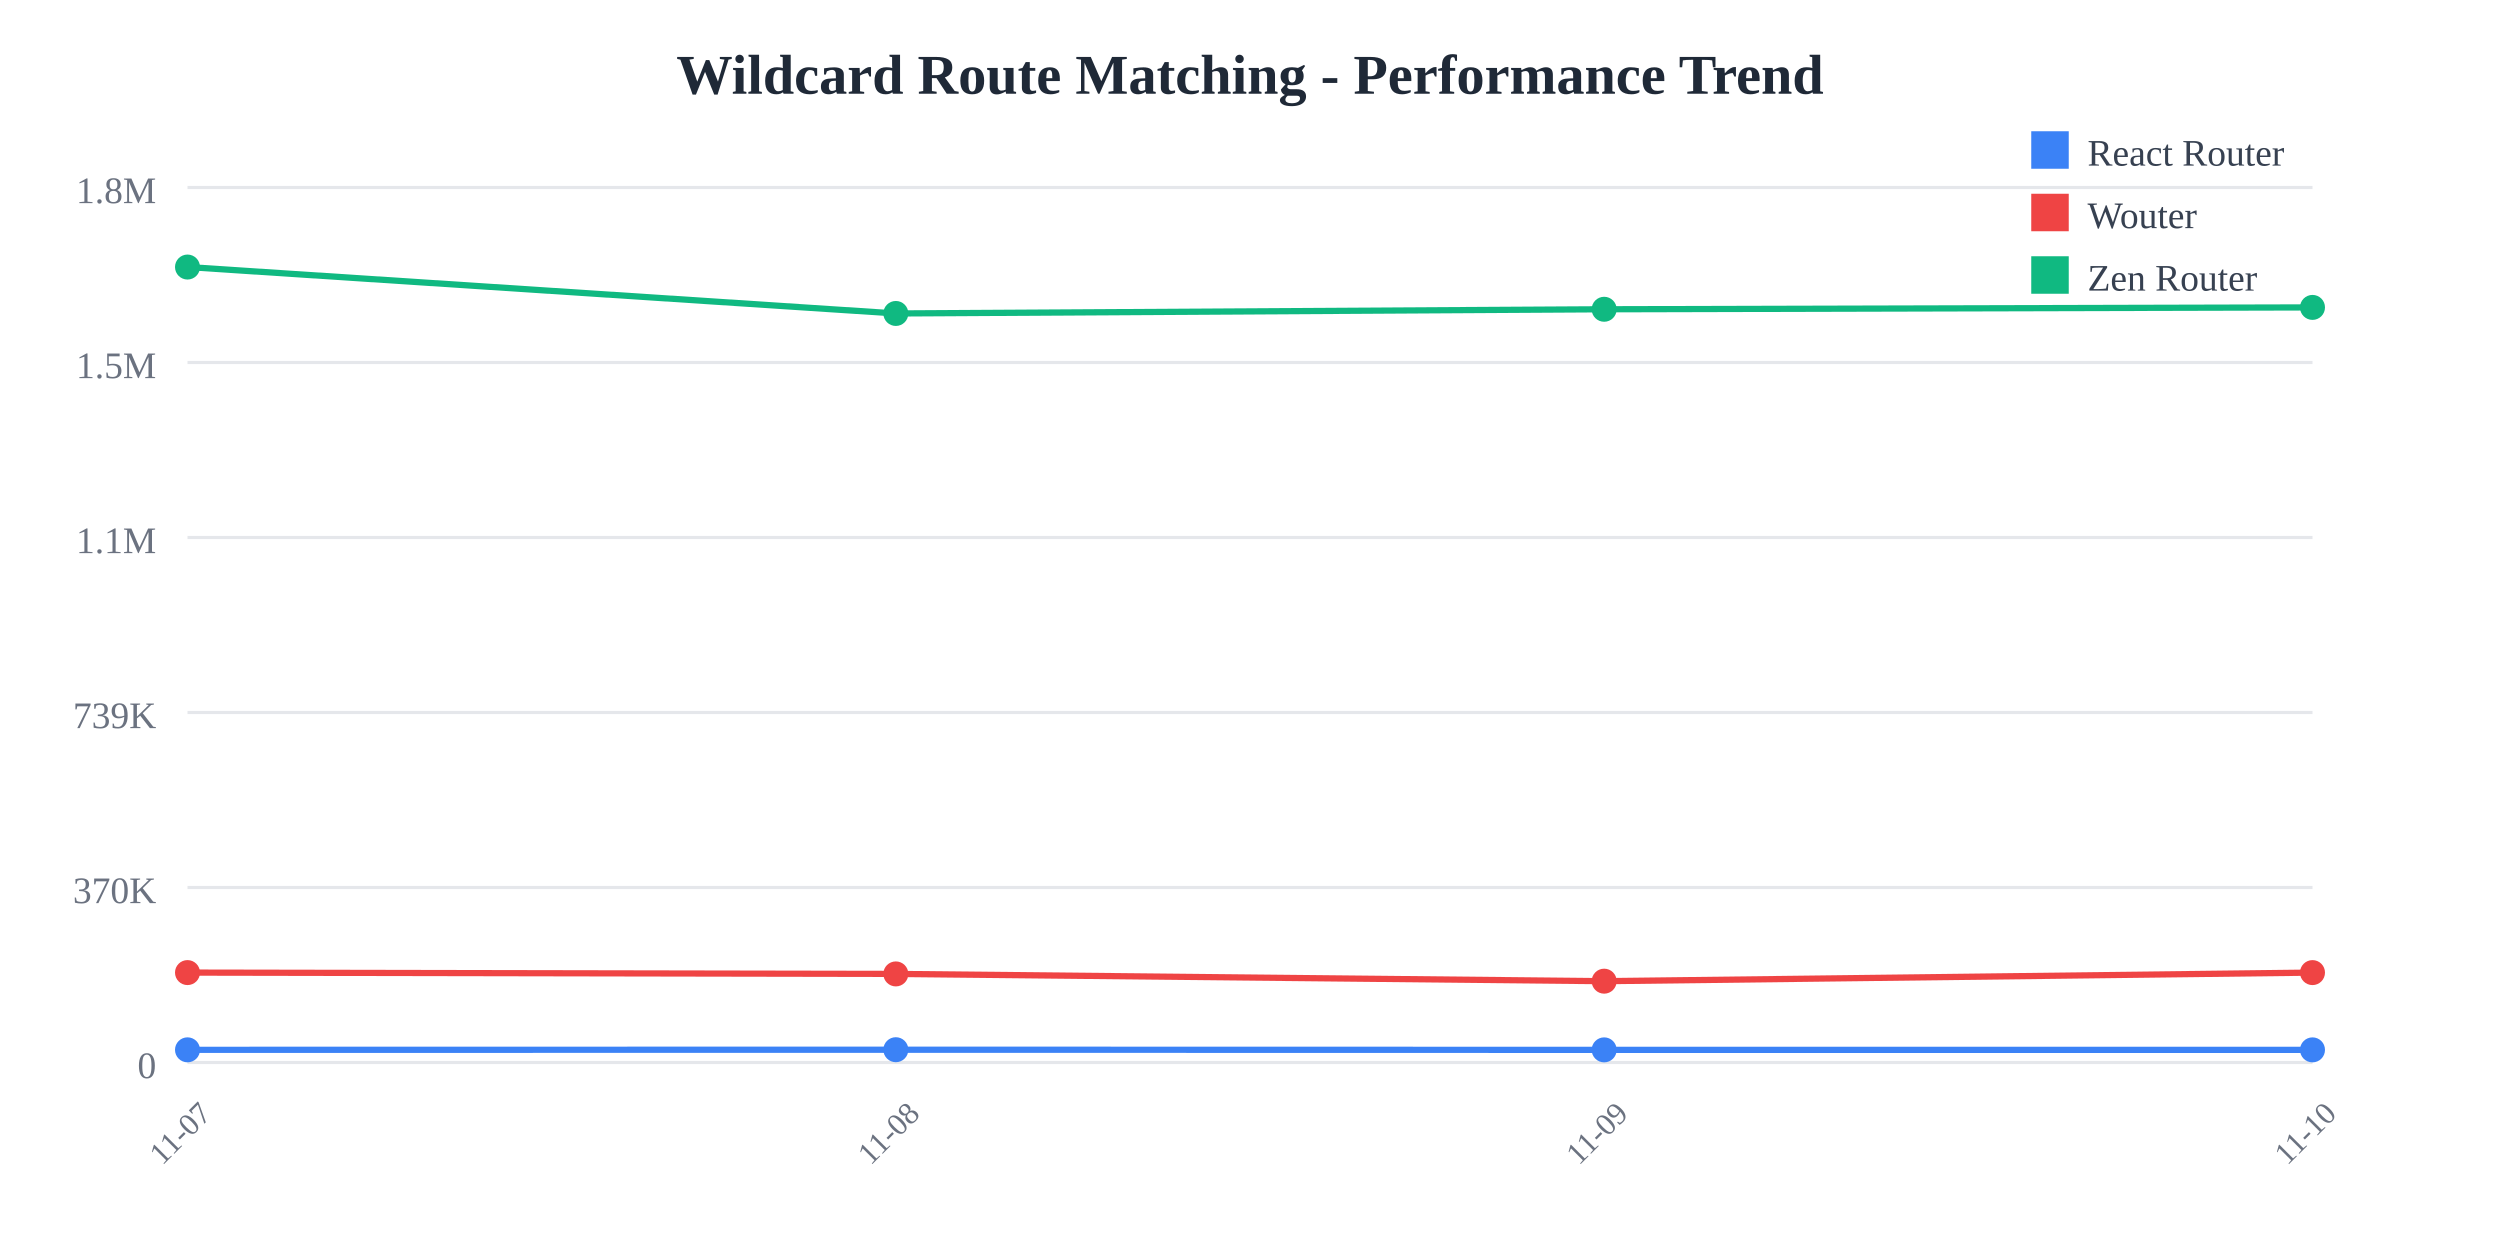
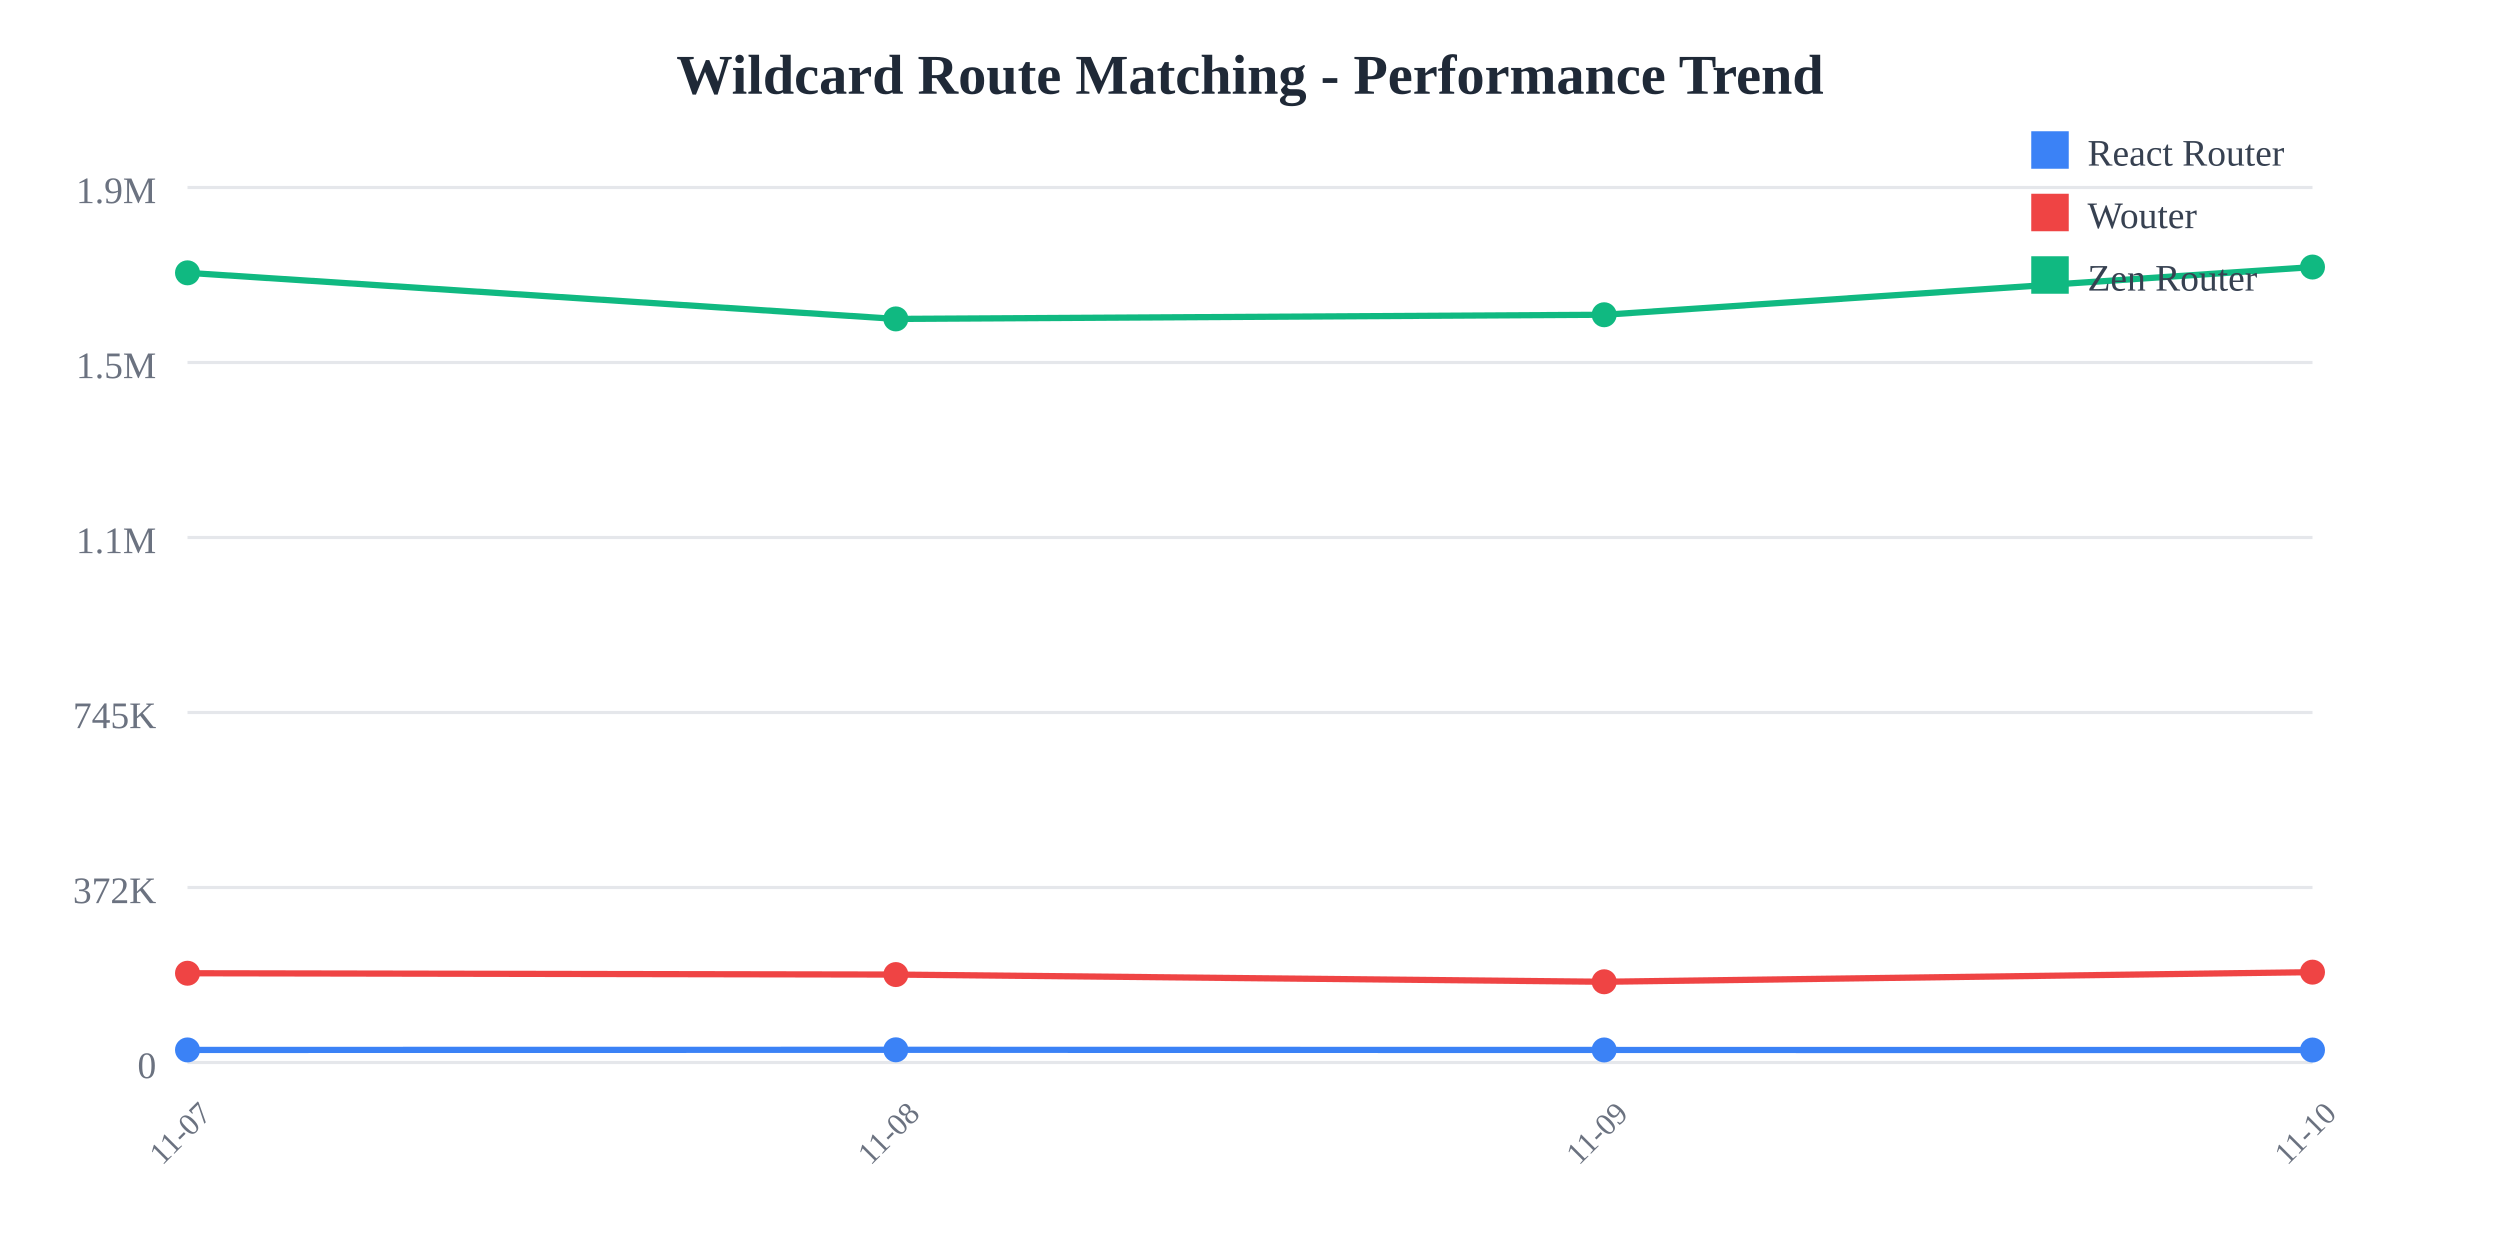
<svg xmlns="http://www.w3.org/2000/svg" width="800" height="400">
  <rect width="800" height="400" fill="white" />
  <text x="400" y="30" text-anchor="middle" font-size="18" font-weight="bold" fill="#1f2937">
    Wildcard Route Matching - Performance Trend
  </text>
  <line x1="60" y1="60" x2="740" y2="60" stroke="#e5e7eb" stroke-width="1" />
  <text x="50" y="65" text-anchor="end" font-size="12" fill="#6b7280">
-     1.8M
+     1.9M
  </text>
  <line x1="60" y1="116" x2="740" y2="116" stroke="#e5e7eb" stroke-width="1" />
  <text x="50" y="121" text-anchor="end" font-size="12" fill="#6b7280">
    1.5M
  </text>
  <line x1="60" y1="172" x2="740" y2="172" stroke="#e5e7eb" stroke-width="1" />
  <text x="50" y="177" text-anchor="end" font-size="12" fill="#6b7280">
    1.1M
  </text>
  <line x1="60" y1="228" x2="740" y2="228" stroke="#e5e7eb" stroke-width="1" />
  <text x="50" y="233" text-anchor="end" font-size="12" fill="#6b7280">
-     739K
+     745K
  </text>
  <line x1="60" y1="284" x2="740" y2="284" stroke="#e5e7eb" stroke-width="1" />
  <text x="50" y="289" text-anchor="end" font-size="12" fill="#6b7280">
-     370K
+     372K
  </text>
  <line x1="60" y1="340" x2="740" y2="340" stroke="#e5e7eb" stroke-width="1" />
  <text x="50" y="345" text-anchor="end" font-size="12" fill="#6b7280">
    0
  </text>
  <text x="60" y="365" text-anchor="middle" font-size="10" fill="#6b7280" transform="rotate(-45, 60, 365)">
    11-07
  </text>
  <text x="286.667" y="365" text-anchor="middle" font-size="10" fill="#6b7280" transform="rotate(-45, 286.6667, 365)">
    11-08
  </text>
  <text x="513.333" y="365" text-anchor="middle" font-size="10" fill="#6b7280" transform="rotate(-45, 513.3333, 365)">
    11-09
  </text>
  <text x="740" y="365" text-anchor="middle" font-size="10" fill="#6b7280" transform="rotate(-45, 740, 365)">
    11-10
  </text>
-   <polyline points="60,335.948 286.667,335.908 513.333,335.957 740,335.959" fill="none" stroke="#3b82f6" stroke-width="2" />
-   <circle cx="60" cy="335.948" r="4" fill="#3b82f6" />
-   <circle cx="286.667" cy="335.908" r="4" fill="#3b82f6" />
-   <circle cx="513.333" cy="335.957" r="4" fill="#3b82f6" />
-   <circle cx="740" cy="335.959" r="4" fill="#3b82f6" />
-   <polyline points="60,311.228 286.667,311.654 513.333,313.976 740,311.232" fill="none" stroke="#ef4444" stroke-width="2" />
-   <circle cx="60" cy="311.228" r="4" fill="#ef4444" />
-   <circle cx="286.667" cy="311.654" r="4" fill="#ef4444" />
-   <circle cx="513.333" cy="313.976" r="4" fill="#ef4444" />
-   <circle cx="740" cy="311.232" r="4" fill="#ef4444" />
-   <polyline points="60,85.455 286.667,100.309 513.333,98.968 740,98.37" fill="none" stroke="#10b981" stroke-width="2" />
-   <circle cx="60" cy="85.455" r="4" fill="#10b981" />
-   <circle cx="286.667" cy="100.309" r="4" fill="#10b981" />
-   <circle cx="513.333" cy="98.968" r="4" fill="#10b981" />
-   <circle cx="740" cy="98.37" r="4" fill="#10b981" />
+   <polyline points="60,335.978 286.667,335.938 513.333,335.986 740,336.007" fill="none" stroke="#3b82f6" stroke-width="2" />
+   <circle cx="60" cy="335.978" r="4" fill="#3b82f6" />
+   <circle cx="286.667" cy="335.938" r="4" fill="#3b82f6" />
+   <circle cx="513.333" cy="335.986" r="4" fill="#3b82f6" />
+   <circle cx="740" cy="336.007" r="4" fill="#3b82f6" />
+   <polyline points="60,311.438 286.667,311.86 513.333,314.166 740,311.089" fill="none" stroke="#ef4444" stroke-width="2" />
+   <circle cx="60" cy="311.438" r="4" fill="#ef4444" />
+   <circle cx="286.667" cy="311.86" r="4" fill="#ef4444" />
+   <circle cx="513.333" cy="314.166" r="4" fill="#ef4444" />
+   <circle cx="740" cy="311.089" r="4" fill="#ef4444" />
+   <polyline points="60,87.306 286.667,102.052 513.333,100.721 740,85.455" fill="none" stroke="#10b981" stroke-width="2" />
+   <circle cx="60" cy="87.306" r="4" fill="#10b981" />
+   <circle cx="286.667" cy="102.052" r="4" fill="#10b981" />
+   <circle cx="513.333" cy="100.721" r="4" fill="#10b981" />
+   <circle cx="740" cy="85.455" r="4" fill="#10b981" />
  <rect x="650" y="42" width="12" height="12" fill="#3b82f6" />
  <text x="668" y="53" font-size="12" fill="#374151">React Router</text>
  <rect x="650" y="62" width="12" height="12" fill="#ef4444" />
  <text x="668" y="73" font-size="12" fill="#374151">Wouter</text>
  <rect x="650" y="82" width="12" height="12" fill="#10b981" />
  <text x="668" y="93" font-size="12" fill="#374151">Zen Router</text>
</svg>
